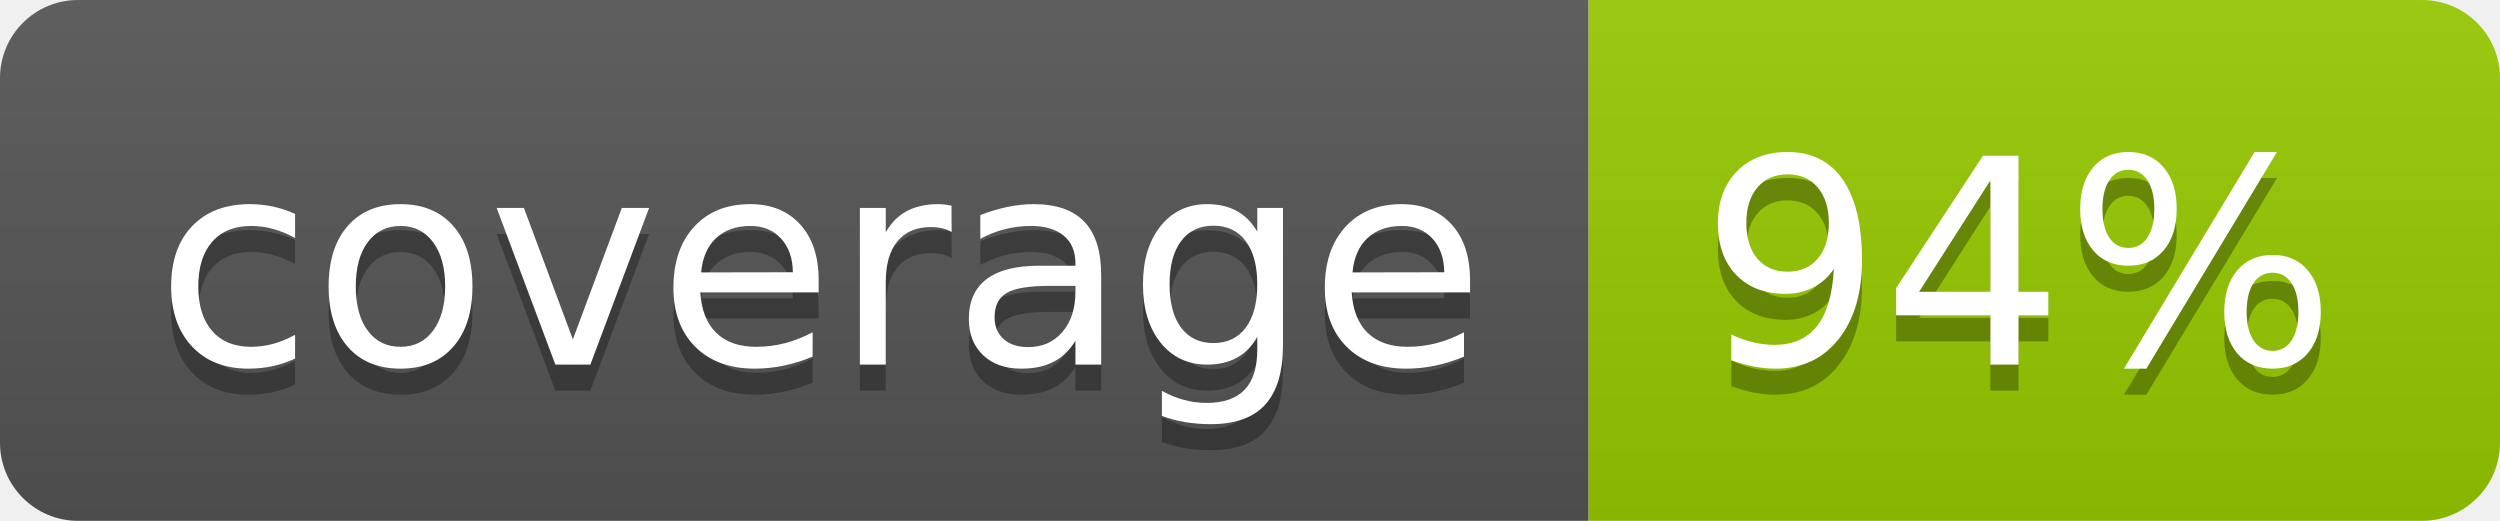
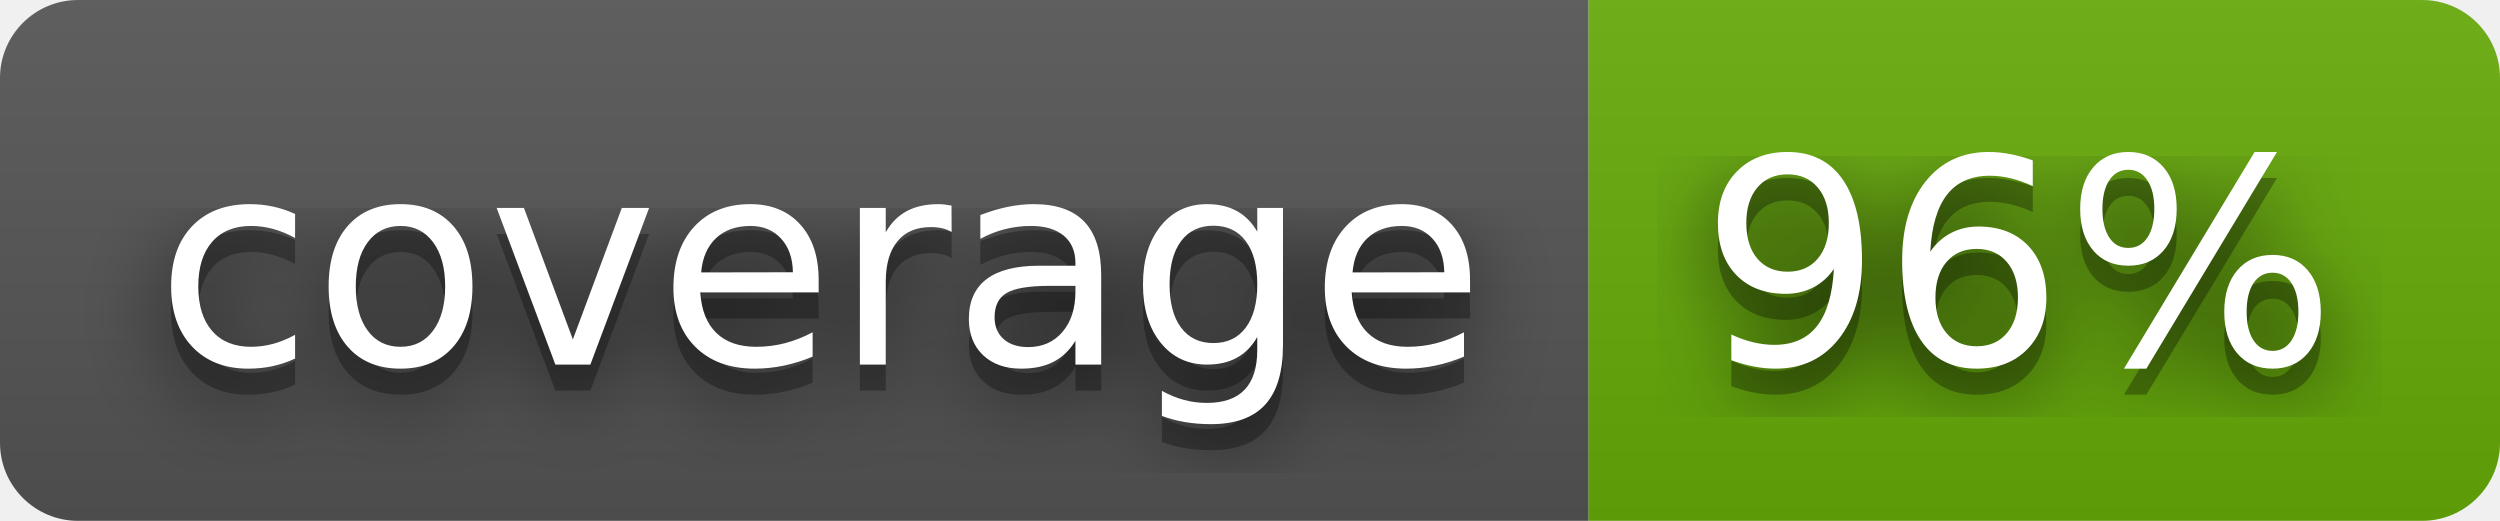
- <svg xmlns="http://www.w3.org/2000/svg" width="96" height="20" role="img" aria-label="coverage: 94%">
+ <svg xmlns="http://www.w3.org/2000/svg" width="96" height="20" role="img" aria-label="coverage: 96%">
+   <filter id="blur">
+     <feGaussianBlur stdDeviation="16" />
+   </filter>
  <linearGradient id="s" x2="0" y2="100%">
    <stop offset="0" stop-color="#bbb" stop-opacity=".1" />
    <stop offset="1" stop-opacity=".1" />
  </linearGradient>
  <clipPath id="r">
-     <rect width="96" height="20" rx="3" fill="#fff" />
+     <rect width="96" height="20" rx="3" />
  </clipPath>
  <g clip-path="url(#r)">
    <rect width="61" height="20" fill="#555" />
-     <rect x="61" width="35" height="20" fill="#97ca00" />
+     <rect x="61" width="35" height="20" fill="#67ac09" />
    <rect width="96" height="20" fill="url(#s)" />
  </g>
  <g fill="#fff" text-anchor="middle" font-family="Verdana,Geneva,DejaVu Sans,sans-serif" text-rendering="geometricPrecision" font-size="110">
-     <text aria-hidden="true" x="315" y="150" fill="#010101" fill-opacity=".3" transform="scale(.1)" textLength="510">coverage</text>
-     <text x="315" y="140" transform="scale(.1)" fill="#fff" textLength="510">coverage</text>
-     <text aria-hidden="true" x="775" y="150" fill="#010101" fill-opacity=".3" transform="scale(.1)" textLength="250">94%</text>
-     <text x="775" y="140" transform="scale(.1)" fill="#fff" textLength="250">94%</text>
+     <g transform="scale(.1)">
+       <g aria-hidden="true" fill="#010101">
+         <text x="315" y="150" fill-opacity=".8" filter="url(#blur)" textLength="510">coverage</text>
+         <text x="315" y="150" fill-opacity=".3" textLength="510">coverage</text>
+       </g>
+       <text x="315" y="140" textLength="510">coverage</text>
+     </g>
+     <g transform="scale(.1)">
+       <g aria-hidden="true" fill="#010101">
+         <text x="775" y="150" fill-opacity=".8" filter="url(#blur)" textLength="250">96%</text>
+         <text x="775" y="150" fill-opacity=".3" textLength="250">96%</text>
+       </g>
+       <text x="775" y="140" textLength="250">96%</text>
+     </g>
  </g>
</svg>
